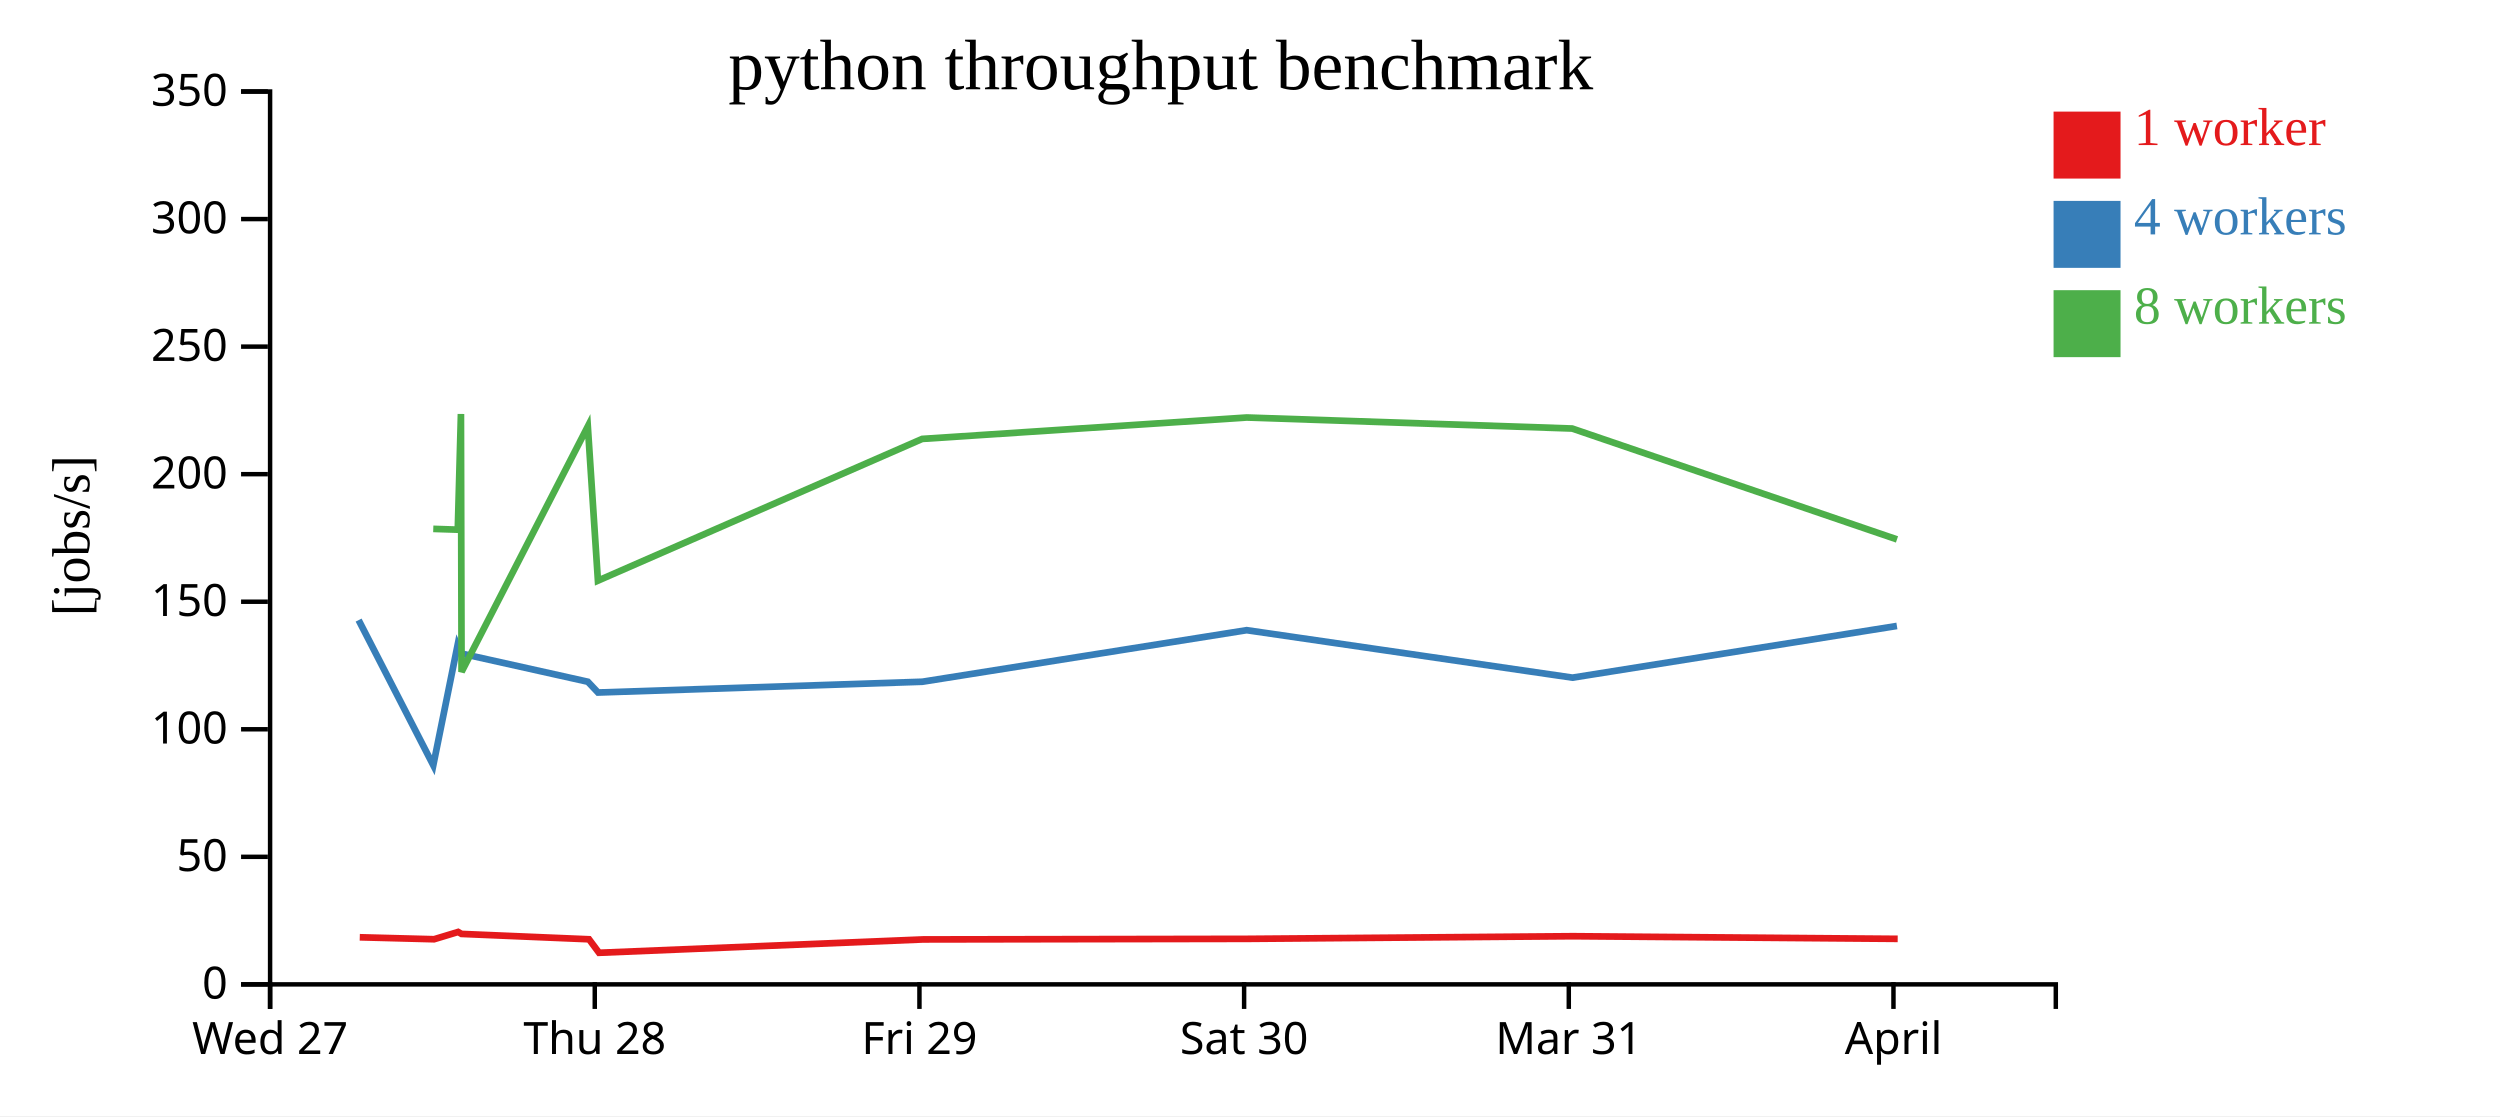
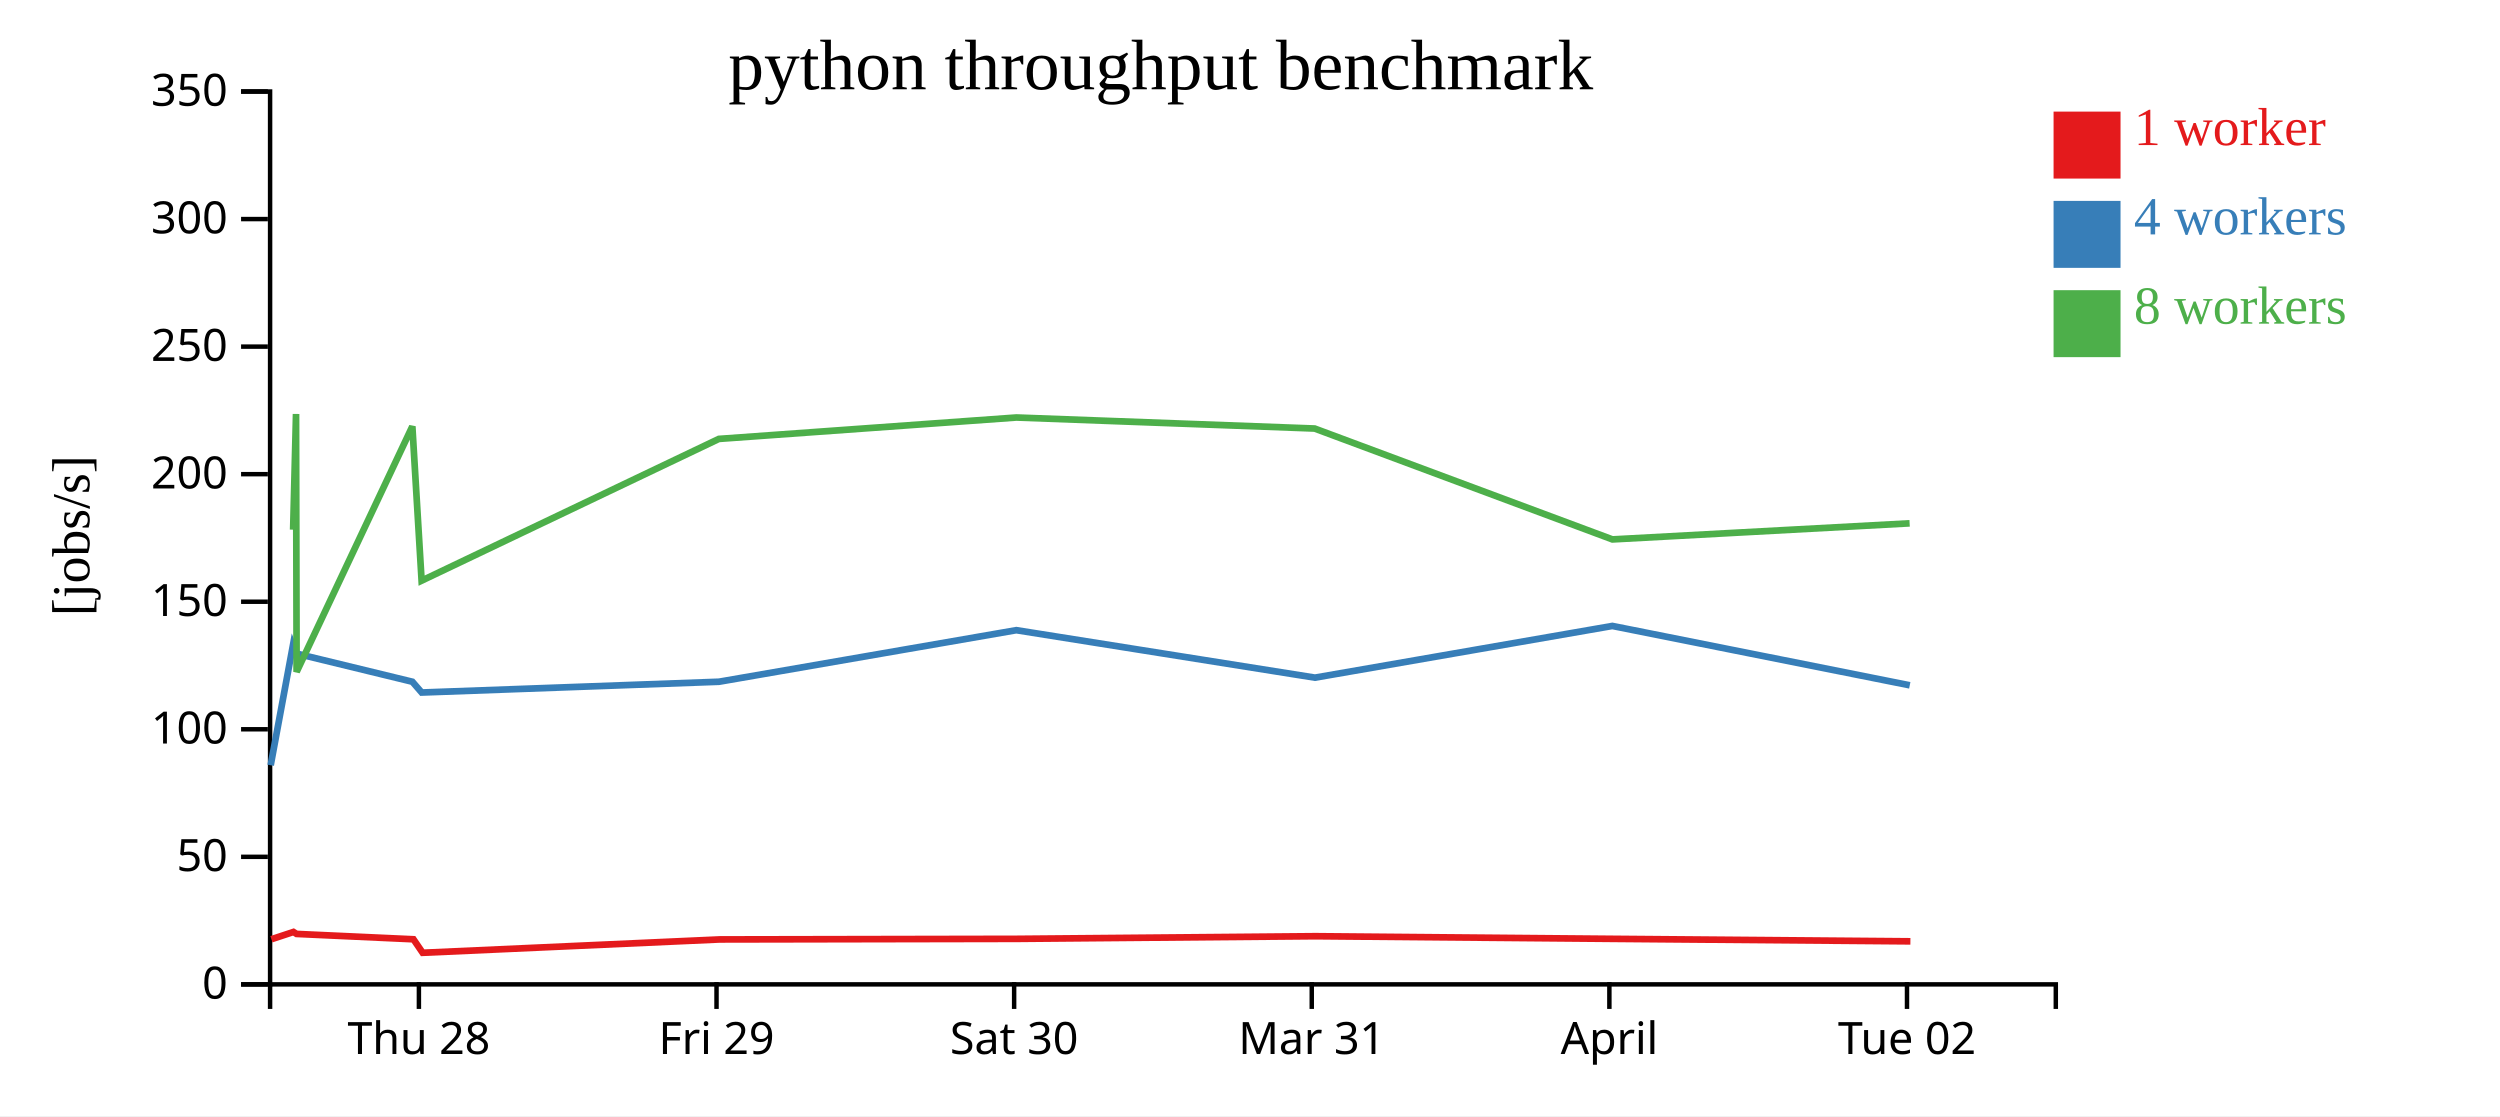
<svg xmlns="http://www.w3.org/2000/svg" width="560" height="250">
  <rect width="100%" height="100%" fill="white" />
  <g transform="translate(60,20)">
    <g transform="translate(0,200)" fill="none" font-size="10" font-family="sans-serif" text-anchor="middle">
      <path class="domain" stroke="currentColor" d="M0.5,6V0.5H400.5V6" />
-       <g class="tick" opacity="1" transform="translate(0.5,0)">
-         <line stroke="currentColor" y2="6" />
-         <text fill="currentColor" y="9" dy="0.71em">Wed 27</text>
-       </g>
-       <g class="tick" opacity="1" transform="translate(73.22727,0)">
+       <g class="tick" opacity="1" transform="translate(33.83333,0)">
        <line stroke="currentColor" y2="6" />
        <text fill="currentColor" y="9" dy="0.71em">Thu 28</text>
      </g>
-       <g class="tick" opacity="1" transform="translate(145.9545,0)">
+       <g class="tick" opacity="1" transform="translate(100.5,0)">
        <line stroke="currentColor" y2="6" />
        <text fill="currentColor" y="9" dy="0.71em">Fri 29</text>
      </g>
-       <g class="tick" opacity="1" transform="translate(218.6818,0)">
+       <g class="tick" opacity="1" transform="translate(167.1667,0)">
        <line stroke="currentColor" y2="6" />
        <text fill="currentColor" y="9" dy="0.71em">Sat 30</text>
      </g>
-       <g class="tick" opacity="1" transform="translate(291.4091,0)">
+       <g class="tick" opacity="1" transform="translate(233.8333,0)">
        <line stroke="currentColor" y2="6" />
        <text fill="currentColor" y="9" dy="0.71em">Mar 31</text>
      </g>
-       <g class="tick" opacity="1" transform="translate(364.1364,0)">
+       <g class="tick" opacity="1" transform="translate(300.5,0)">
        <line stroke="currentColor" y2="6" />
        <text fill="currentColor" y="9" dy="0.71em">April</text>
+       </g>
+       <g class="tick" opacity="1" transform="translate(367.1667,0)">
+         <line stroke="currentColor" y2="6" />
+         <text fill="currentColor" y="9" dy="0.71em">Tue 02</text>
      </g>
    </g>
    <g fill="none" font-size="10" font-family="sans-serif" text-anchor="end">
      <path class="domain" stroke="currentColor" d="M-6,200.5H0.5V0.5H-6" />
      <g class="tick" opacity="1" transform="translate(0,200.5)">
        <line stroke="currentColor" x2="-6" />
        <text fill="currentColor" x="-9" dy="0.32em">0</text>
      </g>
      <g class="tick" opacity="1" transform="translate(0,171.9286)">
        <line stroke="currentColor" x2="-6" />
        <text fill="currentColor" x="-9" dy="0.32em">50</text>
      </g>
      <g class="tick" opacity="1" transform="translate(0,143.3571)">
        <line stroke="currentColor" x2="-6" />
        <text fill="currentColor" x="-9" dy="0.32em">100</text>
      </g>
      <g class="tick" opacity="1" transform="translate(0,114.7857)">
        <line stroke="currentColor" x2="-6" />
        <text fill="currentColor" x="-9" dy="0.32em">150</text>
      </g>
      <g class="tick" opacity="1" transform="translate(0,86.21429)">
        <line stroke="currentColor" x2="-6" />
        <text fill="currentColor" x="-9" dy="0.32em">200</text>
      </g>
      <g class="tick" opacity="1" transform="translate(0,57.64286)">
        <line stroke="currentColor" x2="-6" />
        <text fill="currentColor" x="-9" dy="0.32em">250</text>
      </g>
      <g class="tick" opacity="1" transform="translate(0,29.07143)">
        <line stroke="currentColor" x2="-6" />
        <text fill="currentColor" x="-9" dy="0.32em">300</text>
      </g>
      <g class="tick" opacity="1" transform="translate(0,0.5)">
        <line stroke="currentColor" x2="-6" />
        <text fill="currentColor" x="-9" dy="0.32em">350</text>
      </g>
    </g>
    <text text-anchor="middle" style="font-size: 12px" transform="rotate(-90)" y="-40" x="-100">[jobs/s]</text>
    <text text-anchor="middle" style="font-size: 16px" y="0" x="200">python throughput benchmark</text>
-     <path class="line" fill="none" stroke="#e41a1c" stroke-width="1.5" d="M20.587,189.952L37.234,190.389L42.616,188.759L43.373,189.198L71.941,190.398L74.191,193.422L146.813,190.432L219.524,190.302L292.353,189.713L365.083,190.302" />
-     <path class="line" fill="none" stroke="#377eb8" stroke-width="1.5" d="M20.331,118.9L37.054,151.417L42.49,124.574L43.27,126.381L71.674,132.71L73.955,135.124L146.603,132.71L219.256,121.161L292.238,131.794L364.908,120.214" />
-     <path class="line" fill="none" stroke="#4daf4a" stroke-width="1.5" d="M37.051,98.467L42.543,98.647L43.25,72.733L43.39,130.5L71.672,75.506L73.935,110.068L146.573,78.316L219.276,73.522L292.164,75.992L364.926,100.828" />
+     <path class="line" fill="none" stroke="#e41a1c" stroke-width="1.5" d="M0.798,190.389L5.732,188.759L6.426,189.198L32.613,190.398L34.675,193.422L101.245,190.432L167.897,190.302L234.657,189.713L301.326,190.302L367.93,190.858" />
+     <path class="line" fill="none" stroke="#377eb8" stroke-width="1.5" d="M0.633,151.417L5.615,124.574L6.331,126.381L32.368,132.71L34.459,135.124L101.053,132.71L167.651,121.161L234.552,131.794L301.166,120.214L367.789,133.508" />
+     <path class="line" fill="none" stroke="#4daf4a" stroke-width="1.5" d="M5.665,98.647L6.312,72.733L6.441,130.5L32.366,75.506L34.44,110.068L101.025,78.316L167.669,73.522L234.484,75.992L301.182,100.828L367.757,97.225" />
    <rect class="dot" x="400" y="5" width="15" height="15" style="fill: #e41a1c;" />
    <rect class="dot" x="400" y="25" width="15" height="15" style="fill: #377eb8;" />
    <rect class="dot" x="400" y="45" width="15" height="15" style="fill: #4daf4a;" />
    <text class="label" x="418" y="12.5" style="fill: #e41a1c; alignment-baseline: middle;" text-anchor="left">1 worker</text>
    <text class="label" x="418" y="32.5" style="fill: #377eb8; alignment-baseline: middle;" text-anchor="left">4 workers</text>
    <text class="label" x="418" y="52.5" style="fill: #4daf4a; alignment-baseline: middle;" text-anchor="left">8 workers</text>
  </g>
</svg>
